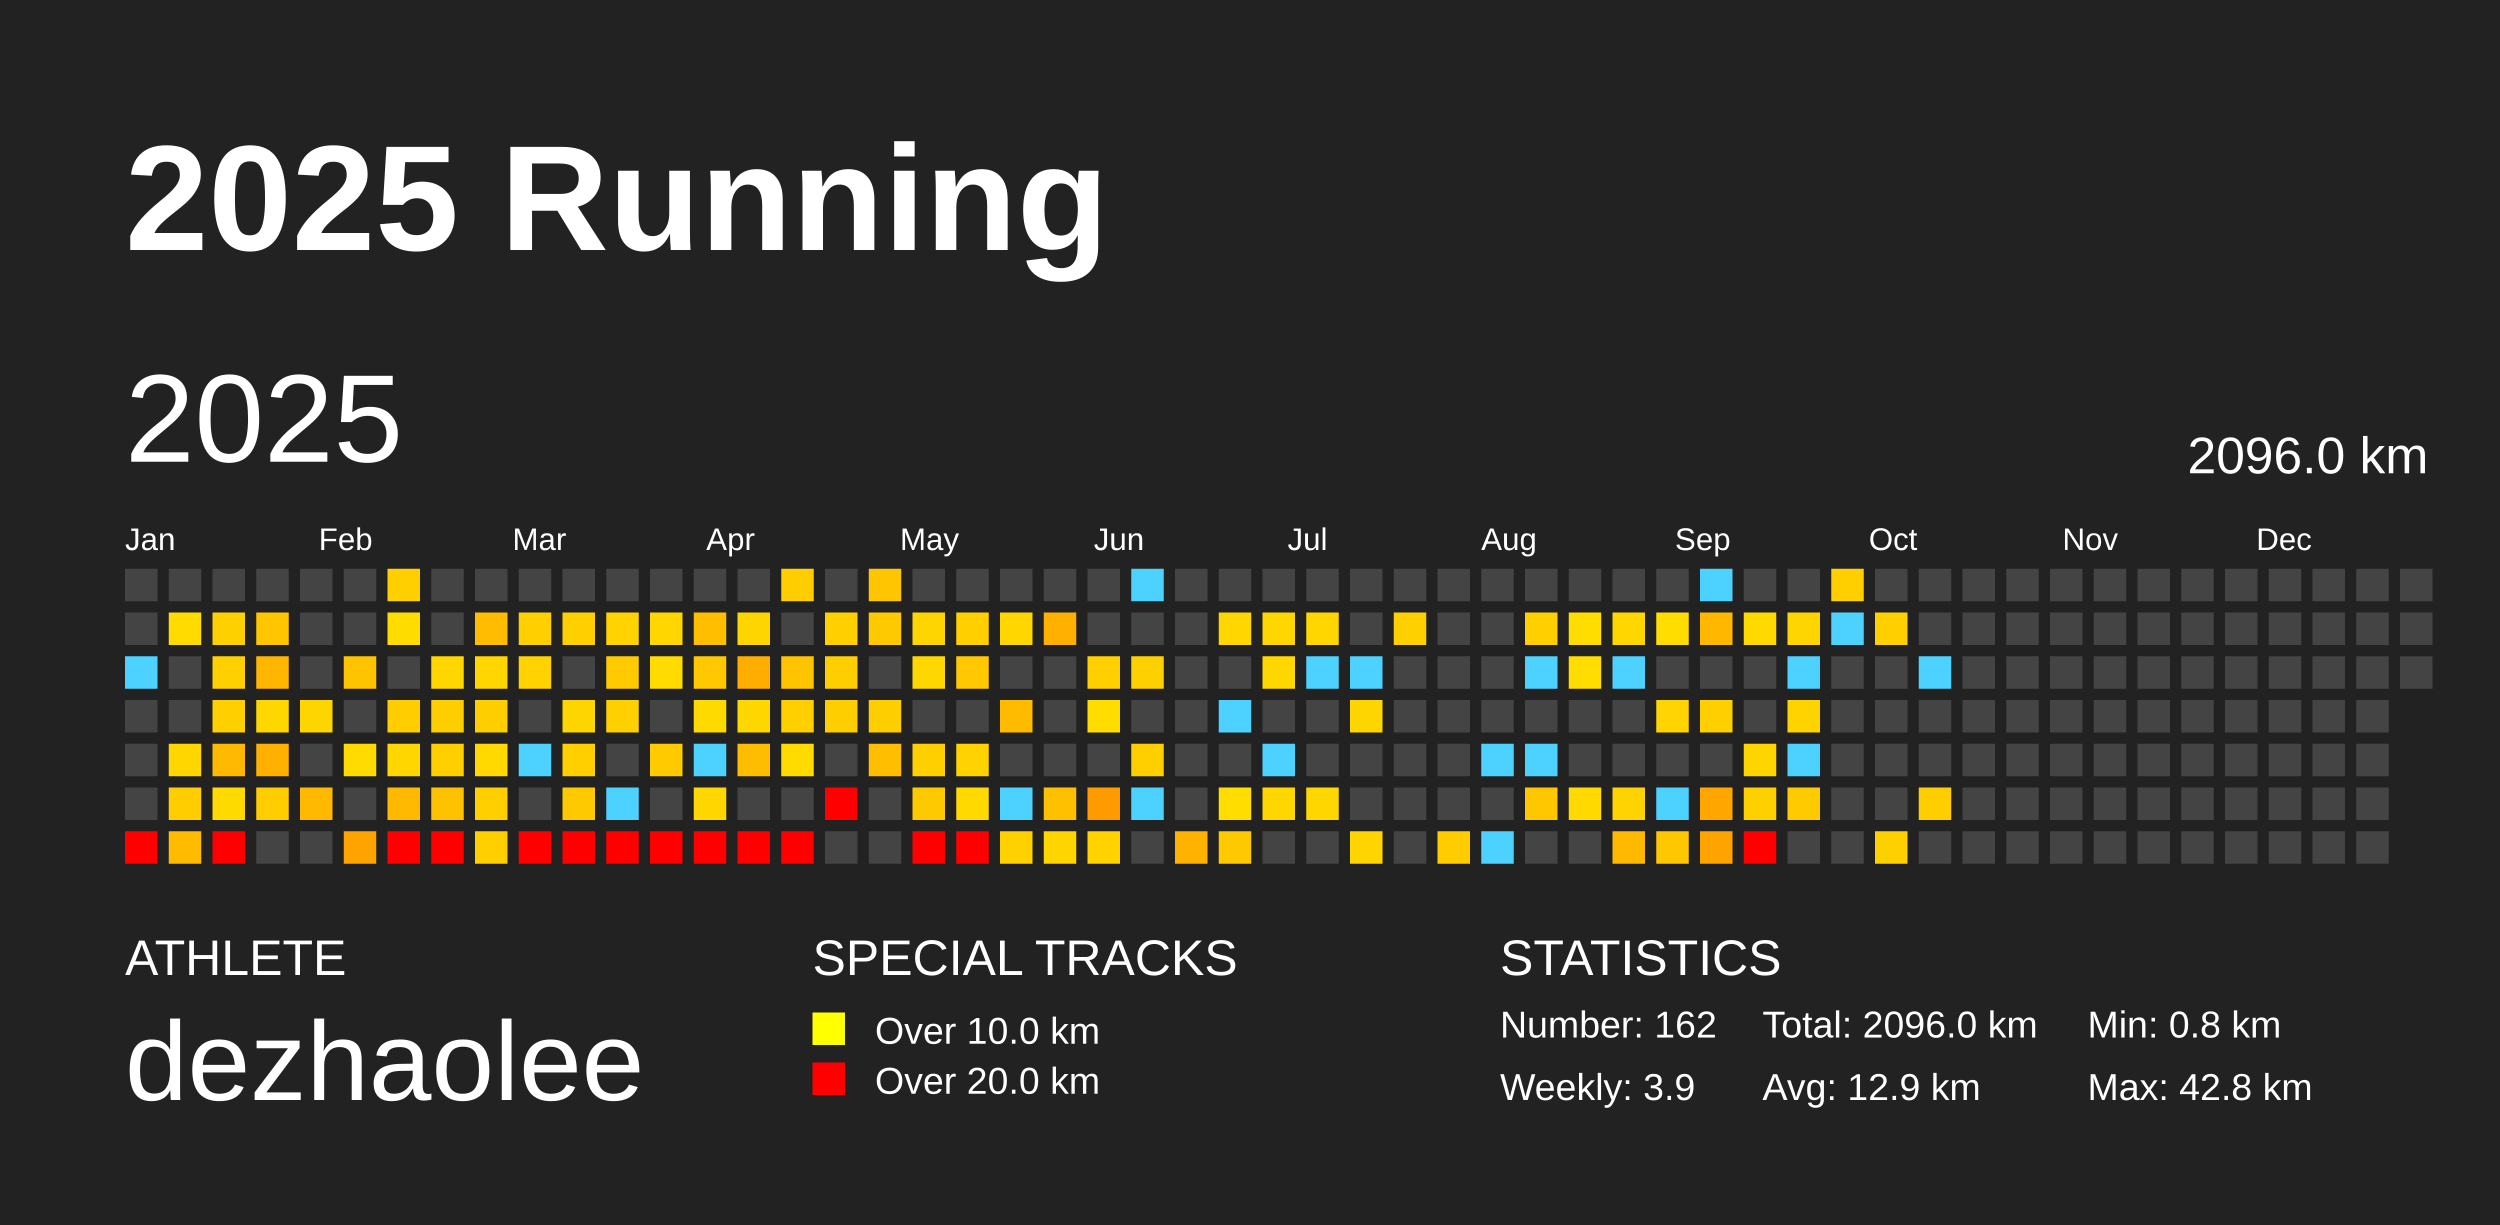
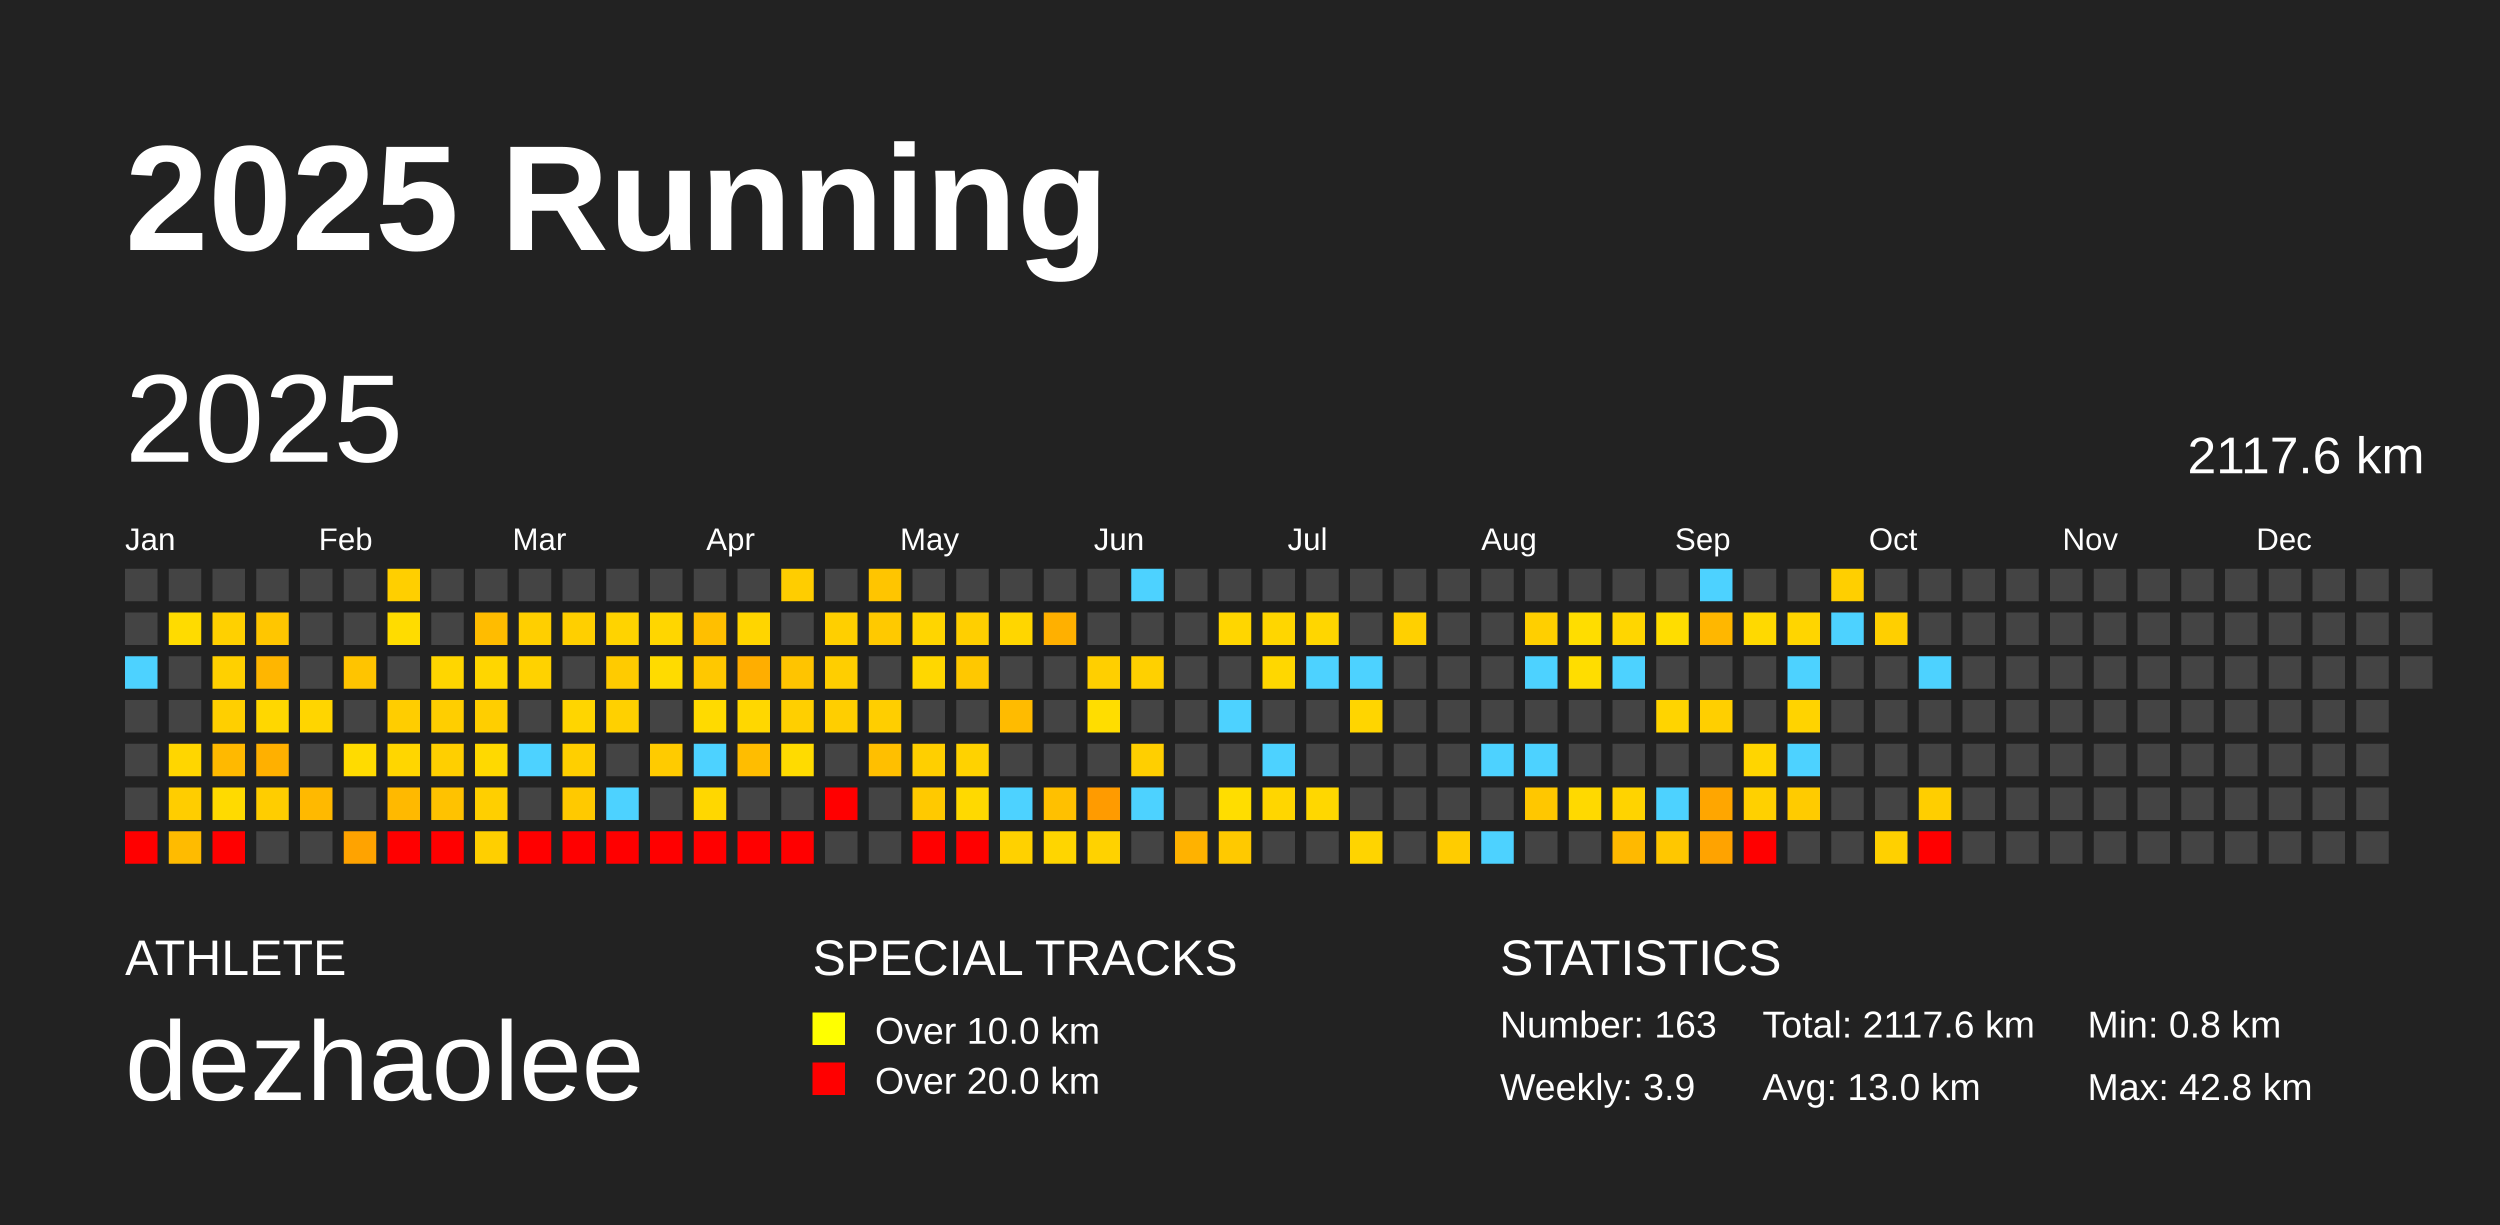
<svg xmlns="http://www.w3.org/2000/svg" baseProfile="full" height="98mm" version="1.1" viewBox="0,0,200,98" width="200mm">
  <defs />
  <rect fill="#222222" height="98" width="200" x="0" y="0" />
  <text fill="#FFFFFF" style="font-size:12px; font-family:Arial; font-weight:bold;" x="10" y="20">2025 Running</text>
  <text fill="#FFFFFF" style="font-size:4px; font-family:Arial" x="10" y="78">ATHLETE</text>
  <text fill="#FFFFFF" style="font-size:9px; font-family:Arial" x="10" y="88">dezhaolee</text>
  <text fill="#FFFFFF" style="font-size:4px; font-family:Arial" x="65" y="78">SPECIAL TRACKS</text>
  <rect fill="yellow" height="2.6" width="2.6" x="65" y="81" />
  <text fill="#FFFFFF" style="font-size:3px; font-family:Arial" x="70" y="83.5">Over 10.0 km</text>
  <rect fill="red" height="2.6" width="2.6" x="65" y="85" />
  <text fill="#FFFFFF" style="font-size:3px; font-family:Arial" x="70" y="87.5">Over 20.0 km</text>
  <text fill="#FFFFFF" style="font-size:4px; font-family:Arial" x="120" y="78">STATISTICS</text>
-   <text fill="#FFFFFF" style="font-size:3px; font-family:Arial" x="120" y="83">Number: 162</text>
+   <text fill="#FFFFFF" style="font-size:3px; font-family:Arial" x="120" y="83">Number: 163</text>
  <text fill="#FFFFFF" style="font-size:3px; font-family:Arial" x="120" y="88">Weekly: 3.9</text>
-   <text fill="#FFFFFF" style="font-size:3px; font-family:Arial" x="141" y="83">Total: 2096.0 km</text>
-   <text fill="#FFFFFF" style="font-size:3px; font-family:Arial" x="141" y="88">Avg: 12.9 km</text>
+   <text fill="#FFFFFF" style="font-size:3px; font-family:Arial" x="141" y="83">Total: 2117.6 km</text>
+   <text fill="#FFFFFF" style="font-size:3px; font-family:Arial" x="141" y="88">Avg: 13.0 km</text>
  <text fill="#FFFFFF" style="font-size:3px; font-family:Arial" x="167" y="83">Min: 0.8 km</text>
  <text fill="#FFFFFF" style="font-size:3px; font-family:Arial" x="167" y="88">Max: 42.8 km</text>
  <text dominant-baseline="hanging" fill="#FFFFFF" style="font-size:10.0px; font-family:Arial;" x="10" y="30">2025</text>
-   <text dominant-baseline="hanging" fill="#FFFFFF" style="font-size:4.125px; font-family:Arial;" x="175" y="35">2096.0 km</text>
+   <text dominant-baseline="hanging" fill="#FFFFFF" style="font-size:4.125px; font-family:Arial;" x="175" y="35">2117.6 km</text>
  <text fill="#FFFFFF" style="font-size:2.5px; font-family:Arial" x="10.0" y="44">Jan</text>
  <text fill="#FFFFFF" style="font-size:2.5px; font-family:Arial" x="25.5" y="44">Feb</text>
  <text fill="#FFFFFF" style="font-size:2.5px; font-family:Arial" x="41.0" y="44">Mar</text>
  <text fill="#FFFFFF" style="font-size:2.5px; font-family:Arial" x="56.5" y="44">Apr</text>
  <text fill="#FFFFFF" style="font-size:2.5px; font-family:Arial" x="72.0" y="44">May</text>
  <text fill="#FFFFFF" style="font-size:2.5px; font-family:Arial" x="87.5" y="44">Jun</text>
  <text fill="#FFFFFF" style="font-size:2.5px; font-family:Arial" x="103.0" y="44">Jul</text>
  <text fill="#FFFFFF" style="font-size:2.5px; font-family:Arial" x="118.5" y="44">Aug</text>
  <text fill="#FFFFFF" style="font-size:2.5px; font-family:Arial" x="134.0" y="44">Sep</text>
  <text fill="#FFFFFF" style="font-size:2.5px; font-family:Arial" x="149.5" y="44">Oct</text>
  <text fill="#FFFFFF" style="font-size:2.5px; font-family:Arial" x="165.0" y="44">Nov</text>
  <text fill="#FFFFFF" style="font-size:2.5px; font-family:Arial" x="180.5" y="44">Dec</text>
  <rect fill="#444444" height="2.6" width="2.6" x="10.0" y="45.5" />
  <rect fill="#444444" height="2.6" width="2.6" x="10.0" y="49.0" />
  <rect fill="#4dd2ff" height="2.6" width="2.6" x="10.0" y="52.5" />
  <rect fill="#444444" height="2.6" width="2.6" x="10.0" y="56.0" />
  <rect fill="#444444" height="2.6" width="2.6" x="10.0" y="59.5" />
  <rect fill="#444444" height="2.6" width="2.6" x="10.0" y="63.0" />
  <rect fill="red" height="2.6" width="2.6" x="10.0" y="66.5" />
  <rect fill="#444444" height="2.6" width="2.6" x="13.5" y="45.5" />
  <rect fill="#ffdb00" height="2.6" width="2.6" x="13.5" y="49.0" />
  <rect fill="#444444" height="2.6" width="2.6" x="13.5" y="52.5" />
  <rect fill="#444444" height="2.6" width="2.6" x="13.5" y="56.0" />
  <rect fill="#ffd600" height="2.6" width="2.6" x="13.5" y="59.5" />
  <rect fill="#ffcd00" height="2.6" width="2.6" x="13.5" y="63.0" />
  <rect fill="#ffbb00" height="2.6" width="2.6" x="13.5" y="66.5" />
  <rect fill="#444444" height="2.6" width="2.6" x="17.0" y="45.5" />
  <rect fill="#ffd000" height="2.6" width="2.6" x="17.0" y="49.0" />
  <rect fill="#ffd000" height="2.6" width="2.6" x="17.0" y="52.5" />
  <rect fill="#ffcf00" height="2.6" width="2.6" x="17.0" y="56.0" />
  <rect fill="#ffb900" height="2.6" width="2.6" x="17.0" y="59.5" />
  <rect fill="#ffda00" height="2.6" width="2.6" x="17.0" y="63.0" />
  <rect fill="red" height="2.6" width="2.6" x="17.0" y="66.5" />
  <rect fill="#444444" height="2.6" width="2.6" x="20.5" y="45.5" />
  <rect fill="#ffc600" height="2.6" width="2.6" x="20.5" y="49.0" />
  <rect fill="#ffb600" height="2.6" width="2.6" x="20.5" y="52.5" />
  <rect fill="#ffd700" height="2.6" width="2.6" x="20.5" y="56.0" />
  <rect fill="#ffb000" height="2.6" width="2.6" x="20.5" y="59.5" />
  <rect fill="#ffcd00" height="2.6" width="2.6" x="20.5" y="63.0" />
  <rect fill="#444444" height="2.6" width="2.6" x="20.5" y="66.5" />
  <rect fill="#444444" height="2.6" width="2.6" x="24.0" y="45.5" />
  <rect fill="#444444" height="2.6" width="2.6" x="24.0" y="49.0" />
  <rect fill="#444444" height="2.6" width="2.6" x="24.0" y="52.5" />
  <rect fill="#ffd500" height="2.6" width="2.6" x="24.0" y="56.0" />
  <rect fill="#444444" height="2.6" width="2.6" x="24.0" y="59.5" />
  <rect fill="#ffb900" height="2.6" width="2.6" x="24.0" y="63.0" />
  <rect fill="#444444" height="2.6" width="2.6" x="24.0" y="66.5" />
  <rect fill="#444444" height="2.6" width="2.6" x="27.5" y="45.5" />
  <rect fill="#444444" height="2.6" width="2.6" x="27.5" y="49.0" />
  <rect fill="#ffc400" height="2.6" width="2.6" x="27.5" y="52.5" />
  <rect fill="#444444" height="2.6" width="2.6" x="27.5" y="56.0" />
  <rect fill="#ffdb00" height="2.6" width="2.6" x="27.5" y="59.5" />
  <rect fill="#444444" height="2.6" width="2.6" x="27.5" y="63.0" />
  <rect fill="#ffa300" height="2.6" width="2.6" x="27.5" y="66.5" />
  <rect fill="#ffcf00" height="2.6" width="2.6" x="31.0" y="45.5" />
  <rect fill="#ffdc00" height="2.6" width="2.6" x="31.0" y="49.0" />
  <rect fill="#444444" height="2.6" width="2.6" x="31.0" y="52.5" />
  <rect fill="#ffcd00" height="2.6" width="2.6" x="31.0" y="56.0" />
  <rect fill="#ffd600" height="2.6" width="2.6" x="31.0" y="59.5" />
  <rect fill="#ffb900" height="2.6" width="2.6" x="31.0" y="63.0" />
  <rect fill="red" height="2.6" width="2.6" x="31.0" y="66.5" />
  <rect fill="#444444" height="2.6" width="2.6" x="34.5" y="45.5" />
  <rect fill="#444444" height="2.6" width="2.6" x="34.5" y="49.0" />
  <rect fill="#ffd600" height="2.6" width="2.6" x="34.5" y="52.5" />
  <rect fill="#ffce00" height="2.6" width="2.6" x="34.5" y="56.0" />
  <rect fill="#ffcf00" height="2.6" width="2.6" x="34.5" y="59.5" />
  <rect fill="#ffc200" height="2.6" width="2.6" x="34.5" y="63.0" />
  <rect fill="red" height="2.6" width="2.6" x="34.5" y="66.5" />
  <rect fill="#444444" height="2.6" width="2.6" x="38.0" y="45.5" />
  <rect fill="#ffbc00" height="2.6" width="2.6" x="38.0" y="49.0" />
  <rect fill="#ffd600" height="2.6" width="2.6" x="38.0" y="52.5" />
  <rect fill="#ffce00" height="2.6" width="2.6" x="38.0" y="56.0" />
  <rect fill="#ffd900" height="2.6" width="2.6" x="38.0" y="59.5" />
  <rect fill="#ffcf00" height="2.6" width="2.6" x="38.0" y="63.0" />
  <rect fill="#ffcf00" height="2.6" width="2.6" x="38.0" y="66.5" />
  <rect fill="#444444" height="2.6" width="2.6" x="41.5" y="45.5" />
  <rect fill="#ffcf00" height="2.6" width="2.6" x="41.5" y="49.0" />
  <rect fill="#ffd200" height="2.6" width="2.6" x="41.5" y="52.5" />
  <rect fill="#444444" height="2.6" width="2.6" x="41.5" y="56.0" />
  <rect fill="#4dd2ff" height="2.6" width="2.6" x="41.5" y="59.5" />
  <rect fill="#444444" height="2.6" width="2.6" x="41.5" y="63.0" />
  <rect fill="red" height="2.6" width="2.6" x="41.5" y="66.5" />
  <rect fill="#444444" height="2.6" width="2.6" x="45.0" y="45.5" />
  <rect fill="#ffcf00" height="2.6" width="2.6" x="45.0" y="49.0" />
  <rect fill="#444444" height="2.6" width="2.6" x="45.0" y="52.5" />
  <rect fill="#ffd500" height="2.6" width="2.6" x="45.0" y="56.0" />
  <rect fill="#ffcf00" height="2.6" width="2.6" x="45.0" y="59.5" />
  <rect fill="#ffc900" height="2.6" width="2.6" x="45.0" y="63.0" />
  <rect fill="red" height="2.6" width="2.6" x="45.0" y="66.5" />
  <rect fill="#444444" height="2.6" width="2.6" x="48.5" y="45.5" />
  <rect fill="#ffd300" height="2.6" width="2.6" x="48.5" y="49.0" />
  <rect fill="#ffcb00" height="2.6" width="2.6" x="48.5" y="52.5" />
  <rect fill="#ffd000" height="2.6" width="2.6" x="48.5" y="56.0" />
  <rect fill="#444444" height="2.6" width="2.6" x="48.5" y="59.5" />
  <rect fill="#4dd2ff" height="2.6" width="2.6" x="48.5" y="63.0" />
  <rect fill="red" height="2.6" width="2.6" x="48.5" y="66.5" />
  <rect fill="#444444" height="2.6" width="2.6" x="52.0" y="45.5" />
  <rect fill="#ffd600" height="2.6" width="2.6" x="52.0" y="49.0" />
  <rect fill="#ffdb00" height="2.6" width="2.6" x="52.0" y="52.5" />
  <rect fill="#444444" height="2.6" width="2.6" x="52.0" y="56.0" />
  <rect fill="#ffcb00" height="2.6" width="2.6" x="52.0" y="59.5" />
  <rect fill="#444444" height="2.6" width="2.6" x="52.0" y="63.0" />
  <rect fill="red" height="2.6" width="2.6" x="52.0" y="66.5" />
  <rect fill="#444444" height="2.6" width="2.6" x="55.5" y="45.5" />
  <rect fill="#ffbf00" height="2.6" width="2.6" x="55.5" y="49.0" />
  <rect fill="#ffc800" height="2.6" width="2.6" x="55.5" y="52.5" />
  <rect fill="#ffda00" height="2.6" width="2.6" x="55.5" y="56.0" />
  <rect fill="#4dd2ff" height="2.6" width="2.6" x="55.5" y="59.5" />
  <rect fill="#ffd700" height="2.6" width="2.6" x="55.5" y="63.0" />
  <rect fill="red" height="2.6" width="2.6" x="55.5" y="66.5" />
  <rect fill="#444444" height="2.6" width="2.6" x="59.0" y="45.5" />
  <rect fill="#ffd500" height="2.6" width="2.6" x="59.0" y="49.0" />
  <rect fill="#ffae00" height="2.6" width="2.6" x="59.0" y="52.5" />
  <rect fill="#ffd700" height="2.6" width="2.6" x="59.0" y="56.0" />
  <rect fill="#ffbd00" height="2.6" width="2.6" x="59.0" y="59.5" />
  <rect fill="#444444" height="2.6" width="2.6" x="59.0" y="63.0" />
  <rect fill="red" height="2.6" width="2.6" x="59.0" y="66.5" />
  <rect fill="#ffcd00" height="2.6" width="2.6" x="62.5" y="45.5" />
  <rect fill="#444444" height="2.6" width="2.6" x="62.5" y="49.0" />
  <rect fill="#ffc400" height="2.6" width="2.6" x="62.5" y="52.5" />
  <rect fill="#ffcf00" height="2.6" width="2.6" x="62.5" y="56.0" />
  <rect fill="#ffdb00" height="2.6" width="2.6" x="62.5" y="59.5" />
  <rect fill="#444444" height="2.6" width="2.6" x="62.5" y="63.0" />
  <rect fill="red" height="2.6" width="2.6" x="62.5" y="66.5" />
  <rect fill="#444444" height="2.6" width="2.6" x="66.0" y="45.5" />
  <rect fill="#ffcf00" height="2.6" width="2.6" x="66.0" y="49.0" />
  <rect fill="#ffce00" height="2.6" width="2.6" x="66.0" y="52.5" />
  <rect fill="#ffce00" height="2.6" width="2.6" x="66.0" y="56.0" />
  <rect fill="#444444" height="2.6" width="2.6" x="66.0" y="59.5" />
  <rect fill="red" height="2.6" width="2.6" x="66.0" y="63.0" />
  <rect fill="#444444" height="2.6" width="2.6" x="66.0" y="66.5" />
  <rect fill="#ffc500" height="2.6" width="2.6" x="69.5" y="45.5" />
  <rect fill="#ffc900" height="2.6" width="2.6" x="69.5" y="49.0" />
  <rect fill="#444444" height="2.6" width="2.6" x="69.5" y="52.5" />
  <rect fill="#ffce00" height="2.6" width="2.6" x="69.5" y="56.0" />
  <rect fill="#ffbf00" height="2.6" width="2.6" x="69.5" y="59.5" />
  <rect fill="#444444" height="2.6" width="2.6" x="69.5" y="63.0" />
  <rect fill="#444444" height="2.6" width="2.6" x="69.5" y="66.5" />
  <rect fill="#444444" height="2.6" width="2.6" x="73.0" y="45.5" />
  <rect fill="#ffd500" height="2.6" width="2.6" x="73.0" y="49.0" />
  <rect fill="#ffd700" height="2.6" width="2.6" x="73.0" y="52.5" />
  <rect fill="#444444" height="2.6" width="2.6" x="73.0" y="56.0" />
  <rect fill="#ffcf00" height="2.6" width="2.6" x="73.0" y="59.5" />
  <rect fill="#ffc900" height="2.6" width="2.6" x="73.0" y="63.0" />
  <rect fill="red" height="2.6" width="2.6" x="73.0" y="66.5" />
  <rect fill="#444444" height="2.6" width="2.6" x="76.5" y="45.5" />
  <rect fill="#ffcf00" height="2.6" width="2.6" x="76.5" y="49.0" />
  <rect fill="#ffc800" height="2.6" width="2.6" x="76.5" y="52.5" />
  <rect fill="#444444" height="2.6" width="2.6" x="76.5" y="56.0" />
  <rect fill="#ffd200" height="2.6" width="2.6" x="76.5" y="59.5" />
  <rect fill="#ffd900" height="2.6" width="2.6" x="76.5" y="63.0" />
  <rect fill="red" height="2.6" width="2.6" x="76.5" y="66.5" />
  <rect fill="#444444" height="2.6" width="2.6" x="80.0" y="45.5" />
  <rect fill="#ffd600" height="2.6" width="2.6" x="80.0" y="49.0" />
  <rect fill="#444444" height="2.6" width="2.6" x="80.0" y="52.5" />
  <rect fill="#ffbb00" height="2.6" width="2.6" x="80.0" y="56.0" />
  <rect fill="#444444" height="2.6" width="2.6" x="80.0" y="59.5" />
  <rect fill="#4dd2ff" height="2.6" width="2.6" x="80.0" y="63.0" />
  <rect fill="#ffd100" height="2.6" width="2.6" x="80.0" y="66.5" />
  <rect fill="#444444" height="2.6" width="2.6" x="83.5" y="45.5" />
  <rect fill="#ffb000" height="2.6" width="2.6" x="83.5" y="49.0" />
  <rect fill="#444444" height="2.6" width="2.6" x="83.5" y="52.5" />
  <rect fill="#444444" height="2.6" width="2.6" x="83.5" y="56.0" />
  <rect fill="#444444" height="2.6" width="2.6" x="83.5" y="59.5" />
  <rect fill="#ffc000" height="2.6" width="2.6" x="83.5" y="63.0" />
  <rect fill="#ffd500" height="2.6" width="2.6" x="83.5" y="66.5" />
  <rect fill="#444444" height="2.6" width="2.6" x="87.0" y="45.5" />
  <rect fill="#444444" height="2.6" width="2.6" x="87.0" y="49.0" />
  <rect fill="#ffcf00" height="2.6" width="2.6" x="87.0" y="52.5" />
  <rect fill="#ffdd00" height="2.6" width="2.6" x="87.0" y="56.0" />
  <rect fill="#444444" height="2.6" width="2.6" x="87.0" y="59.5" />
  <rect fill="#ff9b00" height="2.6" width="2.6" x="87.0" y="63.0" />
  <rect fill="#ffd200" height="2.6" width="2.6" x="87.0" y="66.5" />
  <rect fill="#4dd2ff" height="2.6" width="2.6" x="90.5" y="45.5" />
  <rect fill="#444444" height="2.6" width="2.6" x="90.5" y="49.0" />
  <rect fill="#ffd000" height="2.6" width="2.6" x="90.5" y="52.5" />
  <rect fill="#444444" height="2.6" width="2.6" x="90.5" y="56.0" />
  <rect fill="#ffcf00" height="2.6" width="2.6" x="90.5" y="59.5" />
  <rect fill="#4dd2ff" height="2.6" width="2.6" x="90.5" y="63.0" />
  <rect fill="#444444" height="2.6" width="2.6" x="90.5" y="66.5" />
  <rect fill="#444444" height="2.6" width="2.6" x="94.0" y="45.5" />
  <rect fill="#444444" height="2.6" width="2.6" x="94.0" y="49.0" />
  <rect fill="#444444" height="2.6" width="2.6" x="94.0" y="52.5" />
  <rect fill="#444444" height="2.6" width="2.6" x="94.0" y="56.0" />
  <rect fill="#444444" height="2.6" width="2.6" x="94.0" y="59.5" />
  <rect fill="#444444" height="2.6" width="2.6" x="94.0" y="63.0" />
  <rect fill="#ffb200" height="2.6" width="2.6" x="94.0" y="66.5" />
  <rect fill="#444444" height="2.6" width="2.6" x="97.5" y="45.5" />
  <rect fill="#ffd600" height="2.6" width="2.6" x="97.5" y="49.0" />
  <rect fill="#444444" height="2.6" width="2.6" x="97.5" y="52.5" />
  <rect fill="#4dd2ff" height="2.6" width="2.6" x="97.5" y="56.0" />
  <rect fill="#444444" height="2.6" width="2.6" x="97.5" y="59.5" />
  <rect fill="#ffdd00" height="2.6" width="2.6" x="97.5" y="63.0" />
  <rect fill="#ffc900" height="2.6" width="2.6" x="97.5" y="66.5" />
  <rect fill="#444444" height="2.6" width="2.6" x="101.0" y="45.5" />
  <rect fill="#ffd600" height="2.6" width="2.6" x="101.0" y="49.0" />
  <rect fill="#ffd700" height="2.6" width="2.6" x="101.0" y="52.5" />
  <rect fill="#444444" height="2.6" width="2.6" x="101.0" y="56.0" />
  <rect fill="#4dd2ff" height="2.6" width="2.6" x="101.0" y="59.5" />
  <rect fill="#ffd600" height="2.6" width="2.6" x="101.0" y="63.0" />
  <rect fill="#444444" height="2.6" width="2.6" x="101.0" y="66.5" />
  <rect fill="#444444" height="2.6" width="2.6" x="104.5" y="45.5" />
  <rect fill="#ffd600" height="2.6" width="2.6" x="104.5" y="49.0" />
  <rect fill="#4dd2ff" height="2.6" width="2.6" x="104.5" y="52.5" />
  <rect fill="#444444" height="2.6" width="2.6" x="104.5" y="56.0" />
  <rect fill="#444444" height="2.6" width="2.6" x="104.5" y="59.5" />
  <rect fill="#ffd700" height="2.6" width="2.6" x="104.5" y="63.0" />
  <rect fill="#444444" height="2.6" width="2.6" x="104.5" y="66.5" />
  <rect fill="#444444" height="2.6" width="2.6" x="108.0" y="45.5" />
  <rect fill="#444444" height="2.6" width="2.6" x="108.0" y="49.0" />
  <rect fill="#4dd2ff" height="2.6" width="2.6" x="108.0" y="52.5" />
  <rect fill="#ffd500" height="2.6" width="2.6" x="108.0" y="56.0" />
  <rect fill="#444444" height="2.6" width="2.6" x="108.0" y="59.5" />
  <rect fill="#444444" height="2.6" width="2.6" x="108.0" y="63.0" />
  <rect fill="#ffd400" height="2.6" width="2.6" x="108.0" y="66.5" />
  <rect fill="#444444" height="2.6" width="2.6" x="111.5" y="45.5" />
  <rect fill="#ffd000" height="2.6" width="2.6" x="111.5" y="49.0" />
  <rect fill="#444444" height="2.6" width="2.6" x="111.5" y="52.5" />
  <rect fill="#444444" height="2.6" width="2.6" x="111.5" y="56.0" />
  <rect fill="#444444" height="2.6" width="2.6" x="111.5" y="59.5" />
  <rect fill="#444444" height="2.6" width="2.6" x="111.5" y="63.0" />
  <rect fill="#444444" height="2.6" width="2.6" x="111.5" y="66.5" />
  <rect fill="#444444" height="2.6" width="2.6" x="115.0" y="45.5" />
  <rect fill="#444444" height="2.6" width="2.6" x="115.0" y="49.0" />
  <rect fill="#444444" height="2.6" width="2.6" x="115.0" y="52.5" />
  <rect fill="#444444" height="2.6" width="2.6" x="115.0" y="56.0" />
  <rect fill="#444444" height="2.6" width="2.6" x="115.0" y="59.5" />
  <rect fill="#444444" height="2.6" width="2.6" x="115.0" y="63.0" />
  <rect fill="#ffcc00" height="2.6" width="2.6" x="115.0" y="66.5" />
  <rect fill="#444444" height="2.6" width="2.6" x="118.5" y="45.5" />
  <rect fill="#444444" height="2.6" width="2.6" x="118.5" y="49.0" />
  <rect fill="#444444" height="2.6" width="2.6" x="118.5" y="52.5" />
  <rect fill="#444444" height="2.6" width="2.6" x="118.5" y="56.0" />
  <rect fill="#4dd2ff" height="2.6" width="2.6" x="118.5" y="59.5" />
  <rect fill="#444444" height="2.6" width="2.6" x="118.5" y="63.0" />
  <rect fill="#4dd2ff" height="2.6" width="2.6" x="118.5" y="66.5" />
  <rect fill="#444444" height="2.6" width="2.6" x="122.0" y="45.5" />
  <rect fill="#ffcf00" height="2.6" width="2.6" x="122.0" y="49.0" />
  <rect fill="#4dd2ff" height="2.6" width="2.6" x="122.0" y="52.5" />
  <rect fill="#444444" height="2.6" width="2.6" x="122.0" y="56.0" />
  <rect fill="#4dd2ff" height="2.6" width="2.6" x="122.0" y="59.5" />
  <rect fill="#ffc700" height="2.6" width="2.6" x="122.0" y="63.0" />
  <rect fill="#444444" height="2.6" width="2.6" x="122.0" y="66.5" />
  <rect fill="#444444" height="2.6" width="2.6" x="125.5" y="45.5" />
  <rect fill="#ffdd00" height="2.6" width="2.6" x="125.5" y="49.0" />
  <rect fill="#ffdd00" height="2.6" width="2.6" x="125.5" y="52.5" />
  <rect fill="#444444" height="2.6" width="2.6" x="125.5" y="56.0" />
  <rect fill="#444444" height="2.6" width="2.6" x="125.5" y="59.5" />
  <rect fill="#ffd900" height="2.6" width="2.6" x="125.5" y="63.0" />
  <rect fill="#444444" height="2.6" width="2.6" x="125.5" y="66.5" />
  <rect fill="#444444" height="2.6" width="2.6" x="129.0" y="45.5" />
  <rect fill="#ffd600" height="2.6" width="2.6" x="129.0" y="49.0" />
  <rect fill="#4dd2ff" height="2.6" width="2.6" x="129.0" y="52.5" />
  <rect fill="#444444" height="2.6" width="2.6" x="129.0" y="56.0" />
  <rect fill="#444444" height="2.6" width="2.6" x="129.0" y="59.5" />
  <rect fill="#ffd300" height="2.6" width="2.6" x="129.0" y="63.0" />
  <rect fill="#ffb900" height="2.6" width="2.6" x="129.0" y="66.5" />
  <rect fill="#444444" height="2.6" width="2.6" x="132.5" y="45.5" />
  <rect fill="#ffdd00" height="2.6" width="2.6" x="132.5" y="49.0" />
  <rect fill="#444444" height="2.6" width="2.6" x="132.5" y="52.5" />
  <rect fill="#ffd400" height="2.6" width="2.6" x="132.5" y="56.0" />
  <rect fill="#444444" height="2.6" width="2.6" x="132.5" y="59.5" />
  <rect fill="#4dd2ff" height="2.6" width="2.6" x="132.5" y="63.0" />
  <rect fill="#ffc700" height="2.6" width="2.6" x="132.5" y="66.5" />
  <rect fill="#4dd2ff" height="2.6" width="2.6" x="136.0" y="45.5" />
  <rect fill="#ffb700" height="2.6" width="2.6" x="136.0" y="49.0" />
  <rect fill="#444444" height="2.6" width="2.6" x="136.0" y="52.5" />
  <rect fill="#ffcf00" height="2.6" width="2.6" x="136.0" y="56.0" />
  <rect fill="#444444" height="2.6" width="2.6" x="136.0" y="59.5" />
  <rect fill="#ffa600" height="2.6" width="2.6" x="136.0" y="63.0" />
  <rect fill="#ffa300" height="2.6" width="2.6" x="136.0" y="66.5" />
  <rect fill="#444444" height="2.6" width="2.6" x="139.5" y="45.5" />
  <rect fill="#ffd900" height="2.6" width="2.6" x="139.5" y="49.0" />
  <rect fill="#444444" height="2.6" width="2.6" x="139.5" y="52.5" />
  <rect fill="#444444" height="2.6" width="2.6" x="139.5" y="56.0" />
  <rect fill="#ffd500" height="2.6" width="2.6" x="139.5" y="59.5" />
  <rect fill="#ffd000" height="2.6" width="2.6" x="139.5" y="63.0" />
  <rect fill="red" height="2.6" width="2.6" x="139.5" y="66.5" />
  <rect fill="#444444" height="2.6" width="2.6" x="143.0" y="45.5" />
  <rect fill="#ffd500" height="2.6" width="2.6" x="143.0" y="49.0" />
  <rect fill="#4dd2ff" height="2.6" width="2.6" x="143.0" y="52.5" />
  <rect fill="#ffd300" height="2.6" width="2.6" x="143.0" y="56.0" />
  <rect fill="#4dd2ff" height="2.6" width="2.6" x="143.0" y="59.5" />
  <rect fill="#ffcb00" height="2.6" width="2.6" x="143.0" y="63.0" />
  <rect fill="#444444" height="2.6" width="2.6" x="143.0" y="66.5" />
  <rect fill="#ffcf00" height="2.6" width="2.6" x="146.5" y="45.5" />
  <rect fill="#4dd2ff" height="2.6" width="2.6" x="146.5" y="49.0" />
  <rect fill="#444444" height="2.6" width="2.6" x="146.5" y="52.5" />
  <rect fill="#444444" height="2.6" width="2.6" x="146.5" y="56.0" />
  <rect fill="#444444" height="2.6" width="2.6" x="146.5" y="59.5" />
  <rect fill="#444444" height="2.6" width="2.6" x="146.5" y="63.0" />
  <rect fill="#444444" height="2.6" width="2.6" x="146.5" y="66.5" />
  <rect fill="#444444" height="2.6" width="2.6" x="150.0" y="45.5" />
  <rect fill="#ffcf00" height="2.6" width="2.6" x="150.0" y="49.0" />
  <rect fill="#444444" height="2.6" width="2.6" x="150.0" y="52.5" />
  <rect fill="#444444" height="2.6" width="2.6" x="150.0" y="56.0" />
  <rect fill="#444444" height="2.6" width="2.6" x="150.0" y="59.5" />
  <rect fill="#444444" height="2.6" width="2.6" x="150.0" y="63.0" />
  <rect fill="#ffd000" height="2.6" width="2.6" x="150.0" y="66.5" />
  <rect fill="#444444" height="2.6" width="2.6" x="153.5" y="45.5" />
  <rect fill="#444444" height="2.6" width="2.6" x="153.5" y="49.0" />
  <rect fill="#4dd2ff" height="2.6" width="2.6" x="153.5" y="52.5" />
  <rect fill="#444444" height="2.6" width="2.6" x="153.5" y="56.0" />
  <rect fill="#444444" height="2.6" width="2.6" x="153.5" y="59.5" />
  <rect fill="#ffce00" height="2.6" width="2.6" x="153.5" y="63.0" />
-   <rect fill="#444444" height="2.6" width="2.6" x="153.5" y="66.5" />
+   <rect fill="red" height="2.6" width="2.6" x="153.5" y="66.5" />
  <rect fill="#444444" height="2.6" width="2.6" x="157.0" y="45.5" />
  <rect fill="#444444" height="2.6" width="2.6" x="157.0" y="49.0" />
  <rect fill="#444444" height="2.6" width="2.6" x="157.0" y="52.5" />
  <rect fill="#444444" height="2.6" width="2.6" x="157.0" y="56.0" />
  <rect fill="#444444" height="2.6" width="2.6" x="157.0" y="59.5" />
  <rect fill="#444444" height="2.6" width="2.6" x="157.0" y="63.0" />
  <rect fill="#444444" height="2.6" width="2.6" x="157.0" y="66.5" />
  <rect fill="#444444" height="2.6" width="2.6" x="160.5" y="45.5" />
  <rect fill="#444444" height="2.6" width="2.6" x="160.5" y="49.0" />
  <rect fill="#444444" height="2.6" width="2.6" x="160.5" y="52.5" />
  <rect fill="#444444" height="2.6" width="2.6" x="160.5" y="56.0" />
  <rect fill="#444444" height="2.6" width="2.6" x="160.5" y="59.5" />
  <rect fill="#444444" height="2.6" width="2.6" x="160.5" y="63.0" />
  <rect fill="#444444" height="2.6" width="2.6" x="160.5" y="66.5" />
  <rect fill="#444444" height="2.6" width="2.6" x="164.0" y="45.5" />
  <rect fill="#444444" height="2.6" width="2.6" x="164.0" y="49.0" />
  <rect fill="#444444" height="2.6" width="2.6" x="164.0" y="52.5" />
  <rect fill="#444444" height="2.6" width="2.6" x="164.0" y="56.0" />
  <rect fill="#444444" height="2.6" width="2.6" x="164.0" y="59.5" />
  <rect fill="#444444" height="2.6" width="2.6" x="164.0" y="63.0" />
  <rect fill="#444444" height="2.6" width="2.6" x="164.0" y="66.5" />
  <rect fill="#444444" height="2.6" width="2.6" x="167.5" y="45.5" />
  <rect fill="#444444" height="2.6" width="2.6" x="167.5" y="49.0" />
  <rect fill="#444444" height="2.6" width="2.6" x="167.5" y="52.5" />
  <rect fill="#444444" height="2.6" width="2.6" x="167.5" y="56.0" />
  <rect fill="#444444" height="2.6" width="2.6" x="167.5" y="59.5" />
  <rect fill="#444444" height="2.6" width="2.6" x="167.5" y="63.0" />
  <rect fill="#444444" height="2.6" width="2.6" x="167.5" y="66.5" />
  <rect fill="#444444" height="2.6" width="2.6" x="171.0" y="45.5" />
  <rect fill="#444444" height="2.6" width="2.6" x="171.0" y="49.0" />
  <rect fill="#444444" height="2.6" width="2.6" x="171.0" y="52.5" />
  <rect fill="#444444" height="2.6" width="2.6" x="171.0" y="56.0" />
  <rect fill="#444444" height="2.6" width="2.6" x="171.0" y="59.5" />
  <rect fill="#444444" height="2.6" width="2.6" x="171.0" y="63.0" />
  <rect fill="#444444" height="2.6" width="2.6" x="171.0" y="66.5" />
  <rect fill="#444444" height="2.6" width="2.6" x="174.5" y="45.5" />
  <rect fill="#444444" height="2.6" width="2.6" x="174.5" y="49.0" />
  <rect fill="#444444" height="2.6" width="2.6" x="174.5" y="52.5" />
  <rect fill="#444444" height="2.6" width="2.6" x="174.5" y="56.0" />
  <rect fill="#444444" height="2.6" width="2.6" x="174.5" y="59.5" />
  <rect fill="#444444" height="2.6" width="2.6" x="174.5" y="63.0" />
  <rect fill="#444444" height="2.6" width="2.6" x="174.5" y="66.5" />
  <rect fill="#444444" height="2.6" width="2.6" x="178.0" y="45.5" />
  <rect fill="#444444" height="2.6" width="2.6" x="178.0" y="49.0" />
  <rect fill="#444444" height="2.6" width="2.6" x="178.0" y="52.5" />
  <rect fill="#444444" height="2.6" width="2.6" x="178.0" y="56.0" />
  <rect fill="#444444" height="2.6" width="2.6" x="178.0" y="59.5" />
  <rect fill="#444444" height="2.6" width="2.6" x="178.0" y="63.0" />
  <rect fill="#444444" height="2.6" width="2.6" x="178.0" y="66.5" />
  <rect fill="#444444" height="2.6" width="2.6" x="181.5" y="45.5" />
  <rect fill="#444444" height="2.6" width="2.6" x="181.5" y="49.0" />
  <rect fill="#444444" height="2.6" width="2.6" x="181.5" y="52.5" />
  <rect fill="#444444" height="2.6" width="2.6" x="181.5" y="56.0" />
  <rect fill="#444444" height="2.6" width="2.6" x="181.5" y="59.5" />
  <rect fill="#444444" height="2.6" width="2.6" x="181.5" y="63.0" />
  <rect fill="#444444" height="2.6" width="2.6" x="181.5" y="66.5" />
  <rect fill="#444444" height="2.6" width="2.6" x="185.0" y="45.5" />
  <rect fill="#444444" height="2.6" width="2.6" x="185.0" y="49.0" />
  <rect fill="#444444" height="2.6" width="2.6" x="185.0" y="52.5" />
  <rect fill="#444444" height="2.6" width="2.6" x="185.0" y="56.0" />
  <rect fill="#444444" height="2.6" width="2.6" x="185.0" y="59.5" />
  <rect fill="#444444" height="2.6" width="2.6" x="185.0" y="63.0" />
  <rect fill="#444444" height="2.6" width="2.6" x="185.0" y="66.5" />
  <rect fill="#444444" height="2.6" width="2.6" x="188.5" y="45.5" />
  <rect fill="#444444" height="2.6" width="2.6" x="188.5" y="49.0" />
  <rect fill="#444444" height="2.6" width="2.6" x="188.5" y="52.5" />
  <rect fill="#444444" height="2.6" width="2.6" x="188.5" y="56.0" />
  <rect fill="#444444" height="2.6" width="2.6" x="188.5" y="59.5" />
  <rect fill="#444444" height="2.6" width="2.6" x="188.5" y="63.0" />
  <rect fill="#444444" height="2.6" width="2.6" x="188.5" y="66.5" />
  <rect fill="#444444" height="2.6" width="2.6" x="192.0" y="45.5" />
  <rect fill="#444444" height="2.6" width="2.6" x="192.0" y="49.0" />
  <rect fill="#444444" height="2.6" width="2.6" x="192.0" y="52.5" />
</svg>
